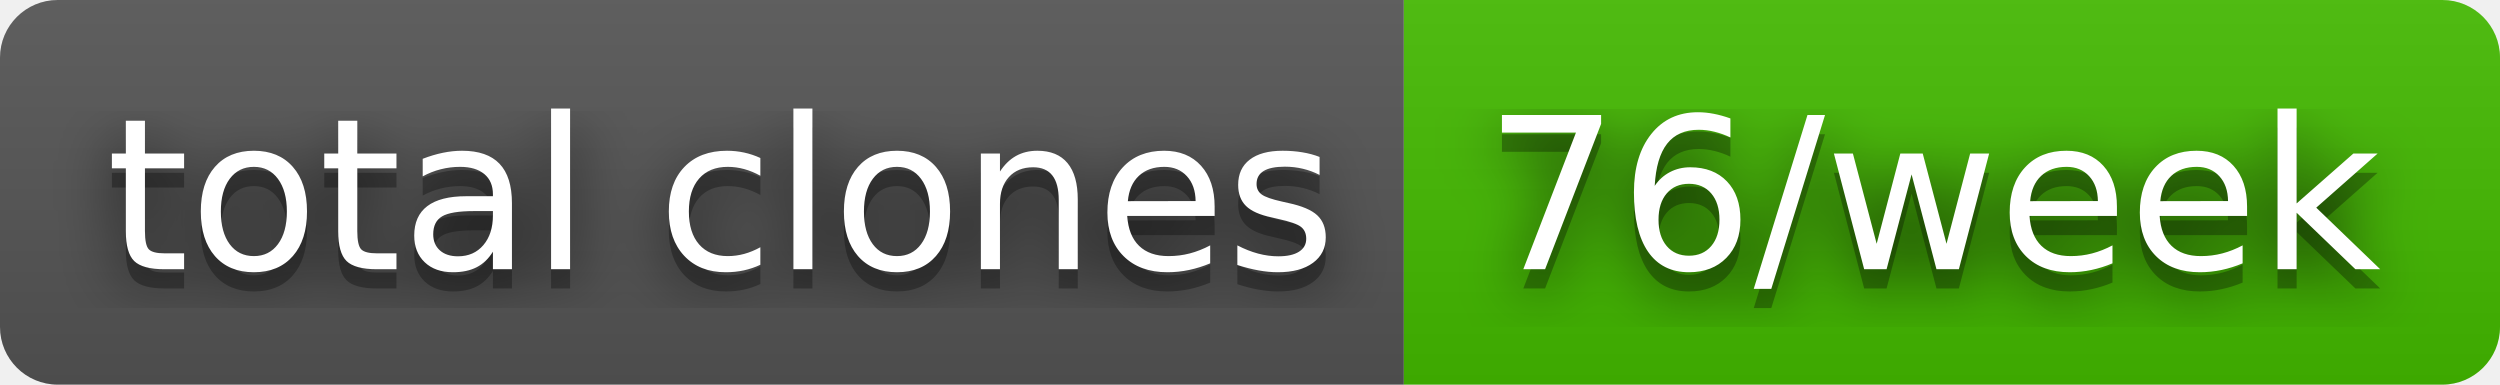
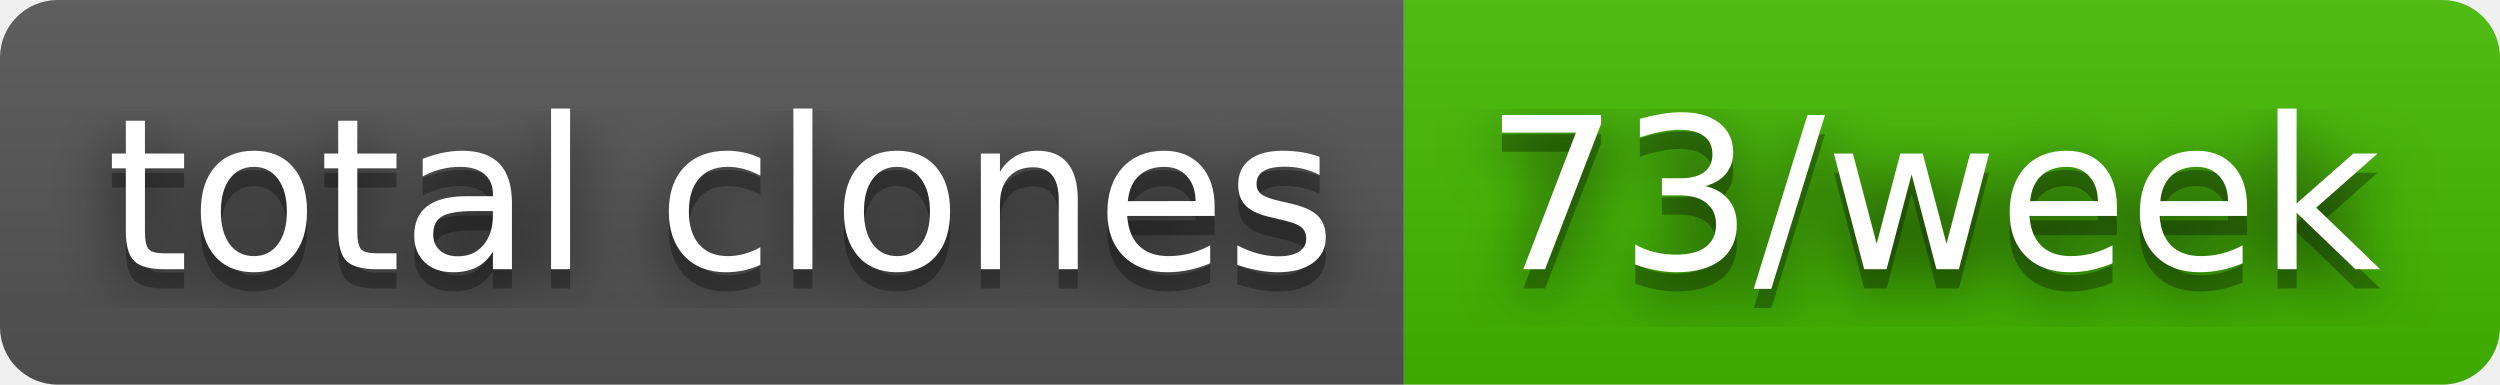
- <svg xmlns="http://www.w3.org/2000/svg" width="130" height="20" role="img" aria-label="total clones: 76/week">
+ <svg xmlns="http://www.w3.org/2000/svg" width="130" height="20" role="img" aria-label="total clones: 73/week">
  <filter id="blur">
    <feGaussianBlur stdDeviation="16" />
  </filter>
  <linearGradient id="s" x2="0" y2="100%">
    <stop offset="0" stop-color="#bbb" stop-opacity=".1" />
    <stop offset="1" stop-opacity=".1" />
  </linearGradient>
  <clipPath id="r">
    <rect width="130" height="20" rx="3" />
  </clipPath>
  <g clip-path="url(#r)">
    <rect width="73" height="20" fill="#555" />
    <rect x="73" width="57" height="20" fill="#4b0" />
    <rect width="130" height="20" fill="url(#s)" />
  </g>
  <g fill="#fff" text-anchor="middle" font-family="Verdana,Geneva,DejaVu Sans,sans-serif" text-rendering="geometricPrecision" font-size="110">
    <g transform="scale(.1)">
      <g aria-hidden="true" fill="#010101">
        <text x="375" y="150" fill-opacity=".8" filter="url(#blur)" textLength="630">total clones</text>
        <text x="375" y="150" fill-opacity=".3" textLength="630">total clones</text>
      </g>
      <text x="375" y="140" textLength="630">total clones</text>
    </g>
    <g transform="scale(.1)">
      <g aria-hidden="true" fill="#010101">
-         <text x="1005" y="150" fill-opacity=".8" filter="url(#blur)" textLength="470">76/week</text>
-         <text x="1005" y="150" fill-opacity=".3" textLength="470">76/week</text>
+         <text x="1005" y="150" fill-opacity=".8" filter="url(#blur)" textLength="470">73/week</text>
+         <text x="1005" y="150" fill-opacity=".3" textLength="470">73/week</text>
      </g>
-       <text x="1005" y="140" textLength="470">76/week</text>
+       <text x="1005" y="140" textLength="470">73/week</text>
    </g>
  </g>
</svg>
